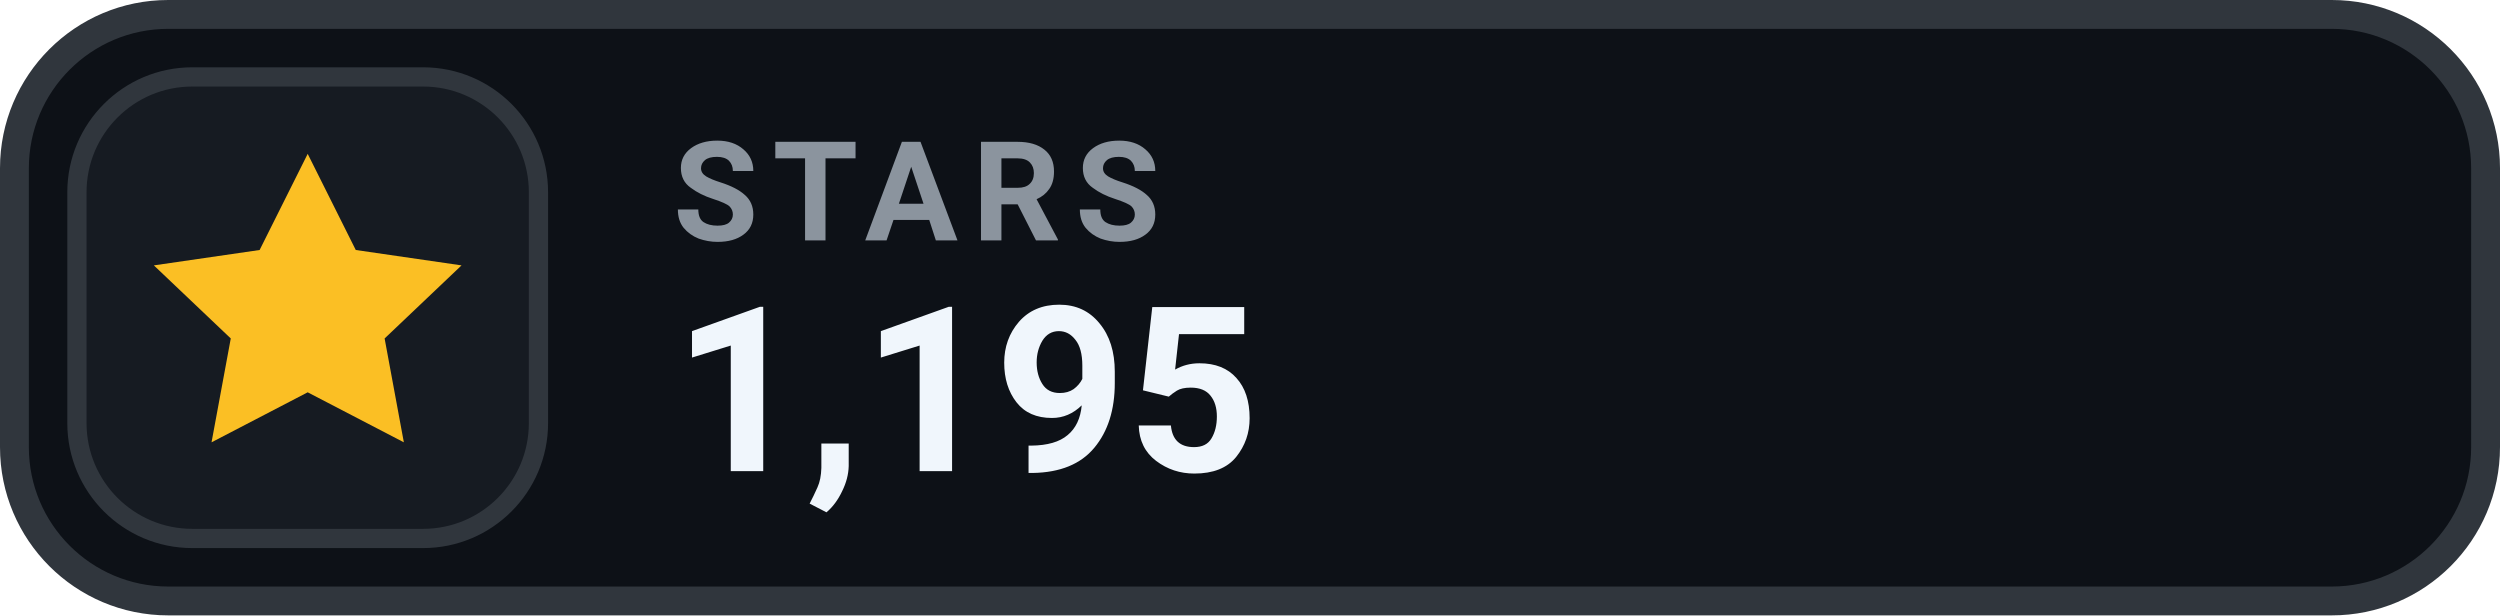
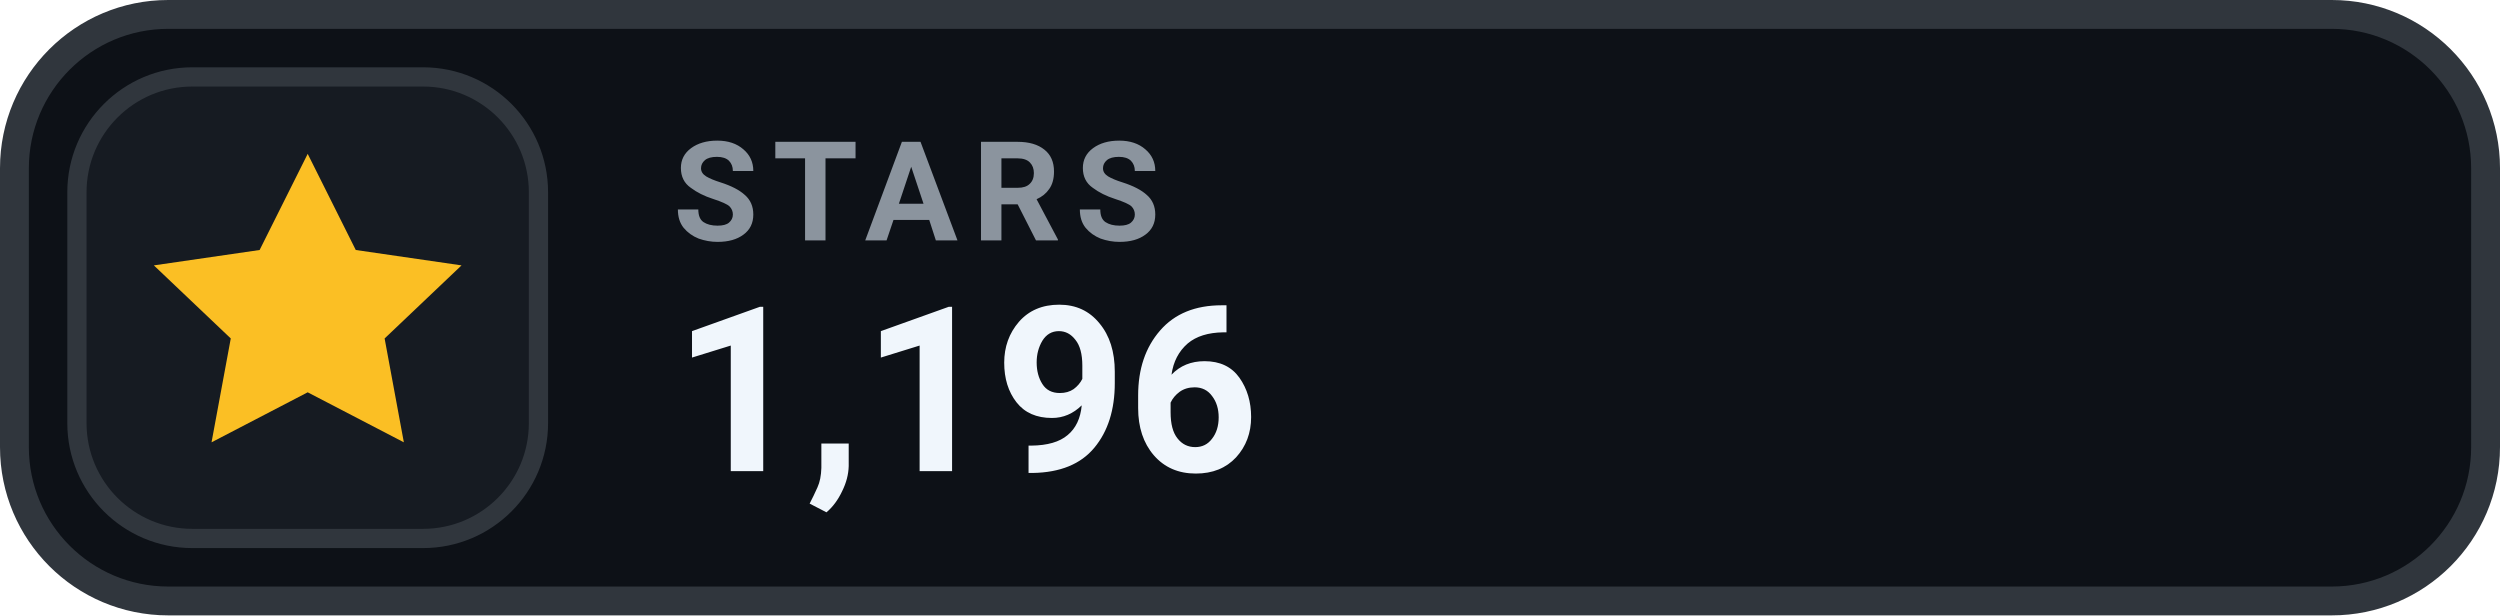
- <svg xmlns="http://www.w3.org/2000/svg" width="130" height="32" viewBox="0 0 130 32" role="img" aria-label="STARS 1,195">
+ <svg xmlns="http://www.w3.org/2000/svg" width="130" height="32" viewBox="0 0 130 32" role="img" aria-label="STARS 1,196">
  <rect x=".75" y=".75" width="128.5" height="30.5" rx="8" fill="#0D1117" stroke="#30363D" stroke-width="1.5" />
  <rect x="4" y="4" width="24" height="24" rx="6" fill="#161B22" stroke="#30363D" stroke-width="1" />
  <g transform="translate(16 16)" style="color:#FBBF24;">
    <path d="M0 -8 l2.5 5 5.5 .8 -4 3.8 1 5.4 -5 -2.6 -5 2.6 1 -5.4 -4 -3.8 5.5 -.8 Z" fill="currentColor" />
  </g>
  <text x="35" y="12.5" fill="#8B949E" font-family="-apple-system,BlinkMacSystemFont,'Segoe UI',Roboto,Helvetica,Arial,sans-serif" font-size="7.2" font-weight="700" letter-spacing=".75">STARS</text>
-   <text x="35" y="24.5" fill="#F0F6FC" font-family="-apple-system,BlinkMacSystemFont,'Segoe UI',Roboto,Helvetica,Arial,sans-serif" font-size="12" font-weight="700">1,195</text>
+   <text x="35" y="24.5" fill="#F0F6FC" font-family="-apple-system,BlinkMacSystemFont,'Segoe UI',Roboto,Helvetica,Arial,sans-serif" font-size="12" font-weight="700">1,196</text>
</svg>
